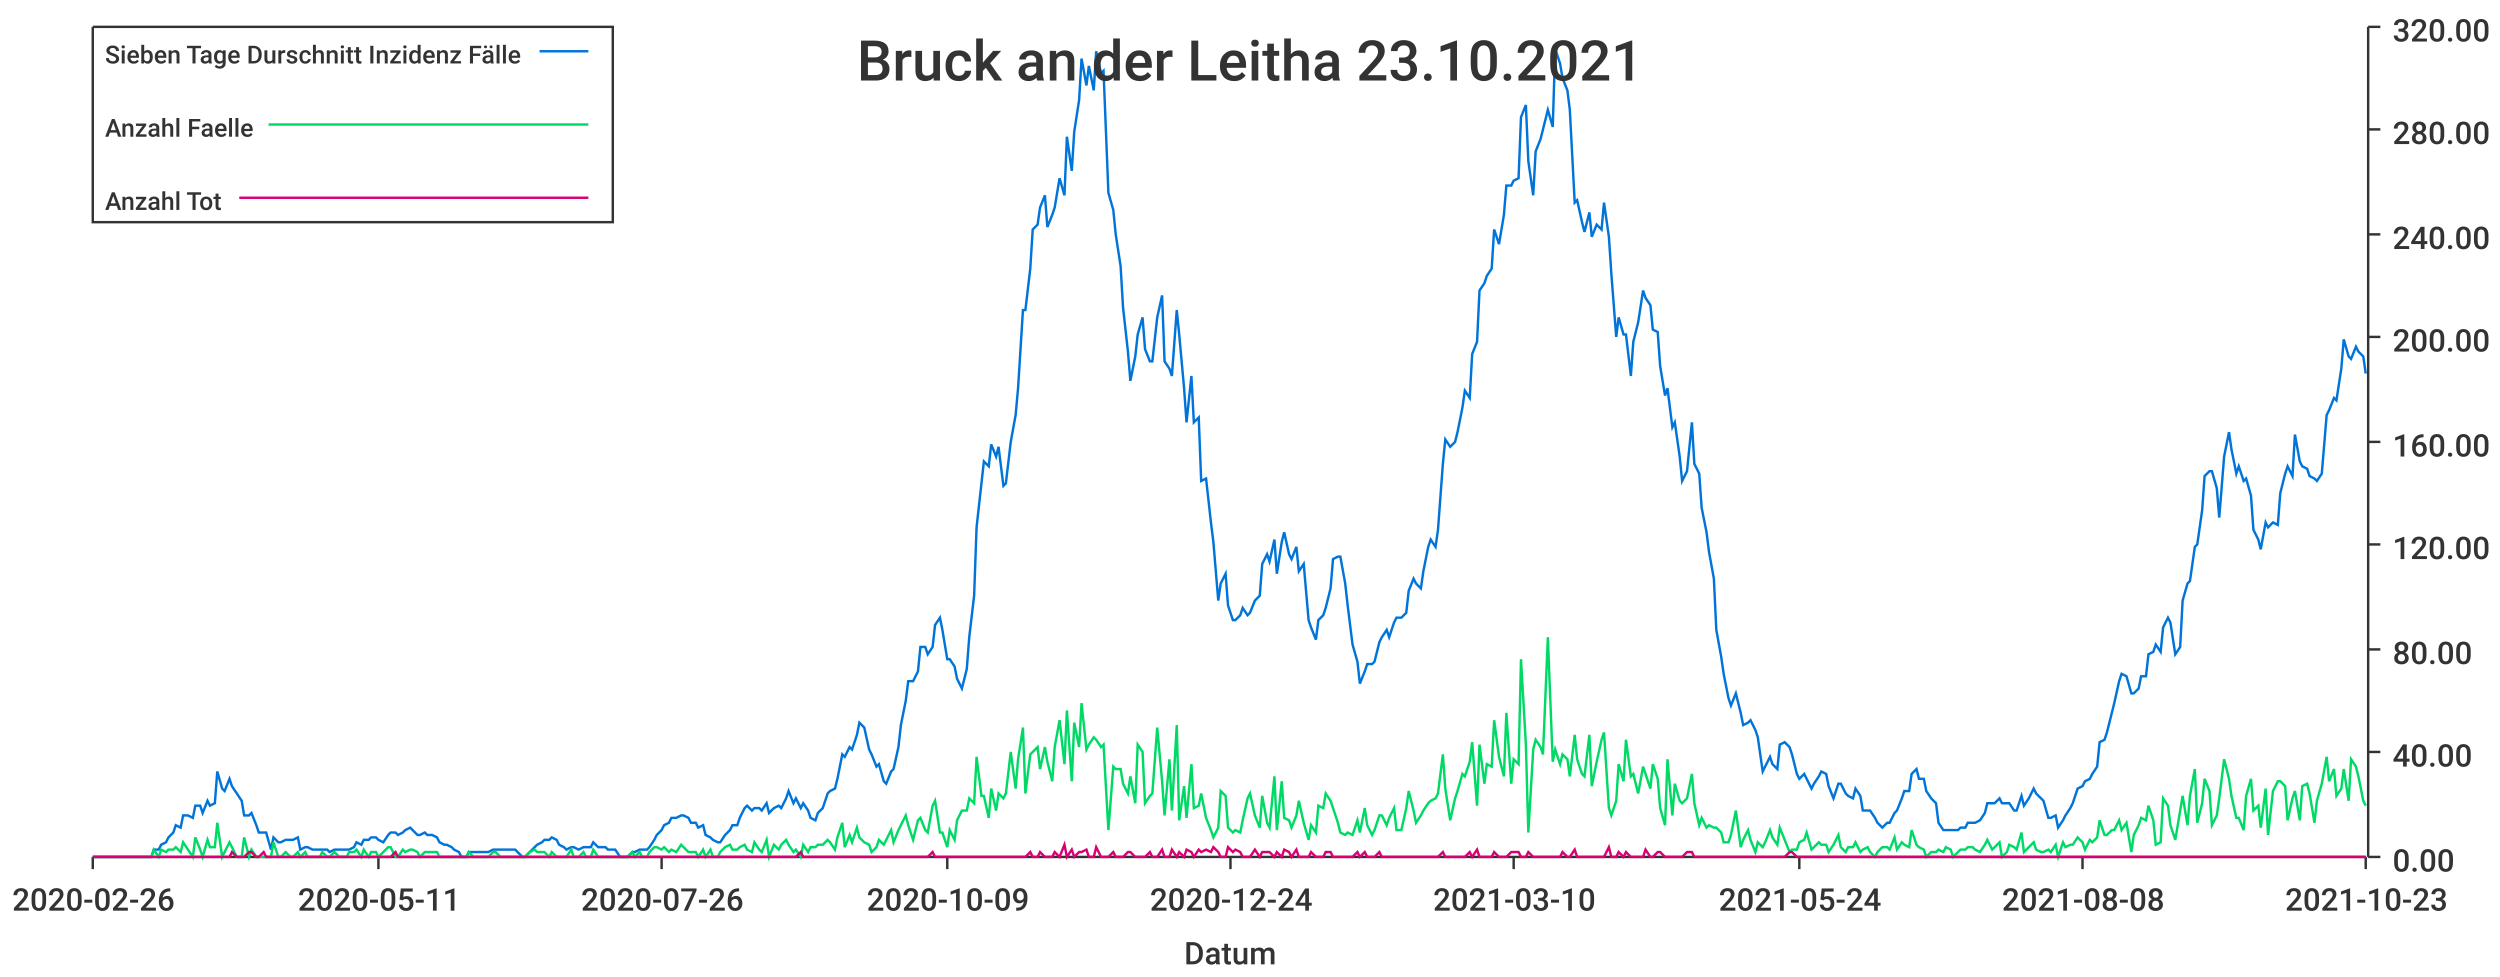
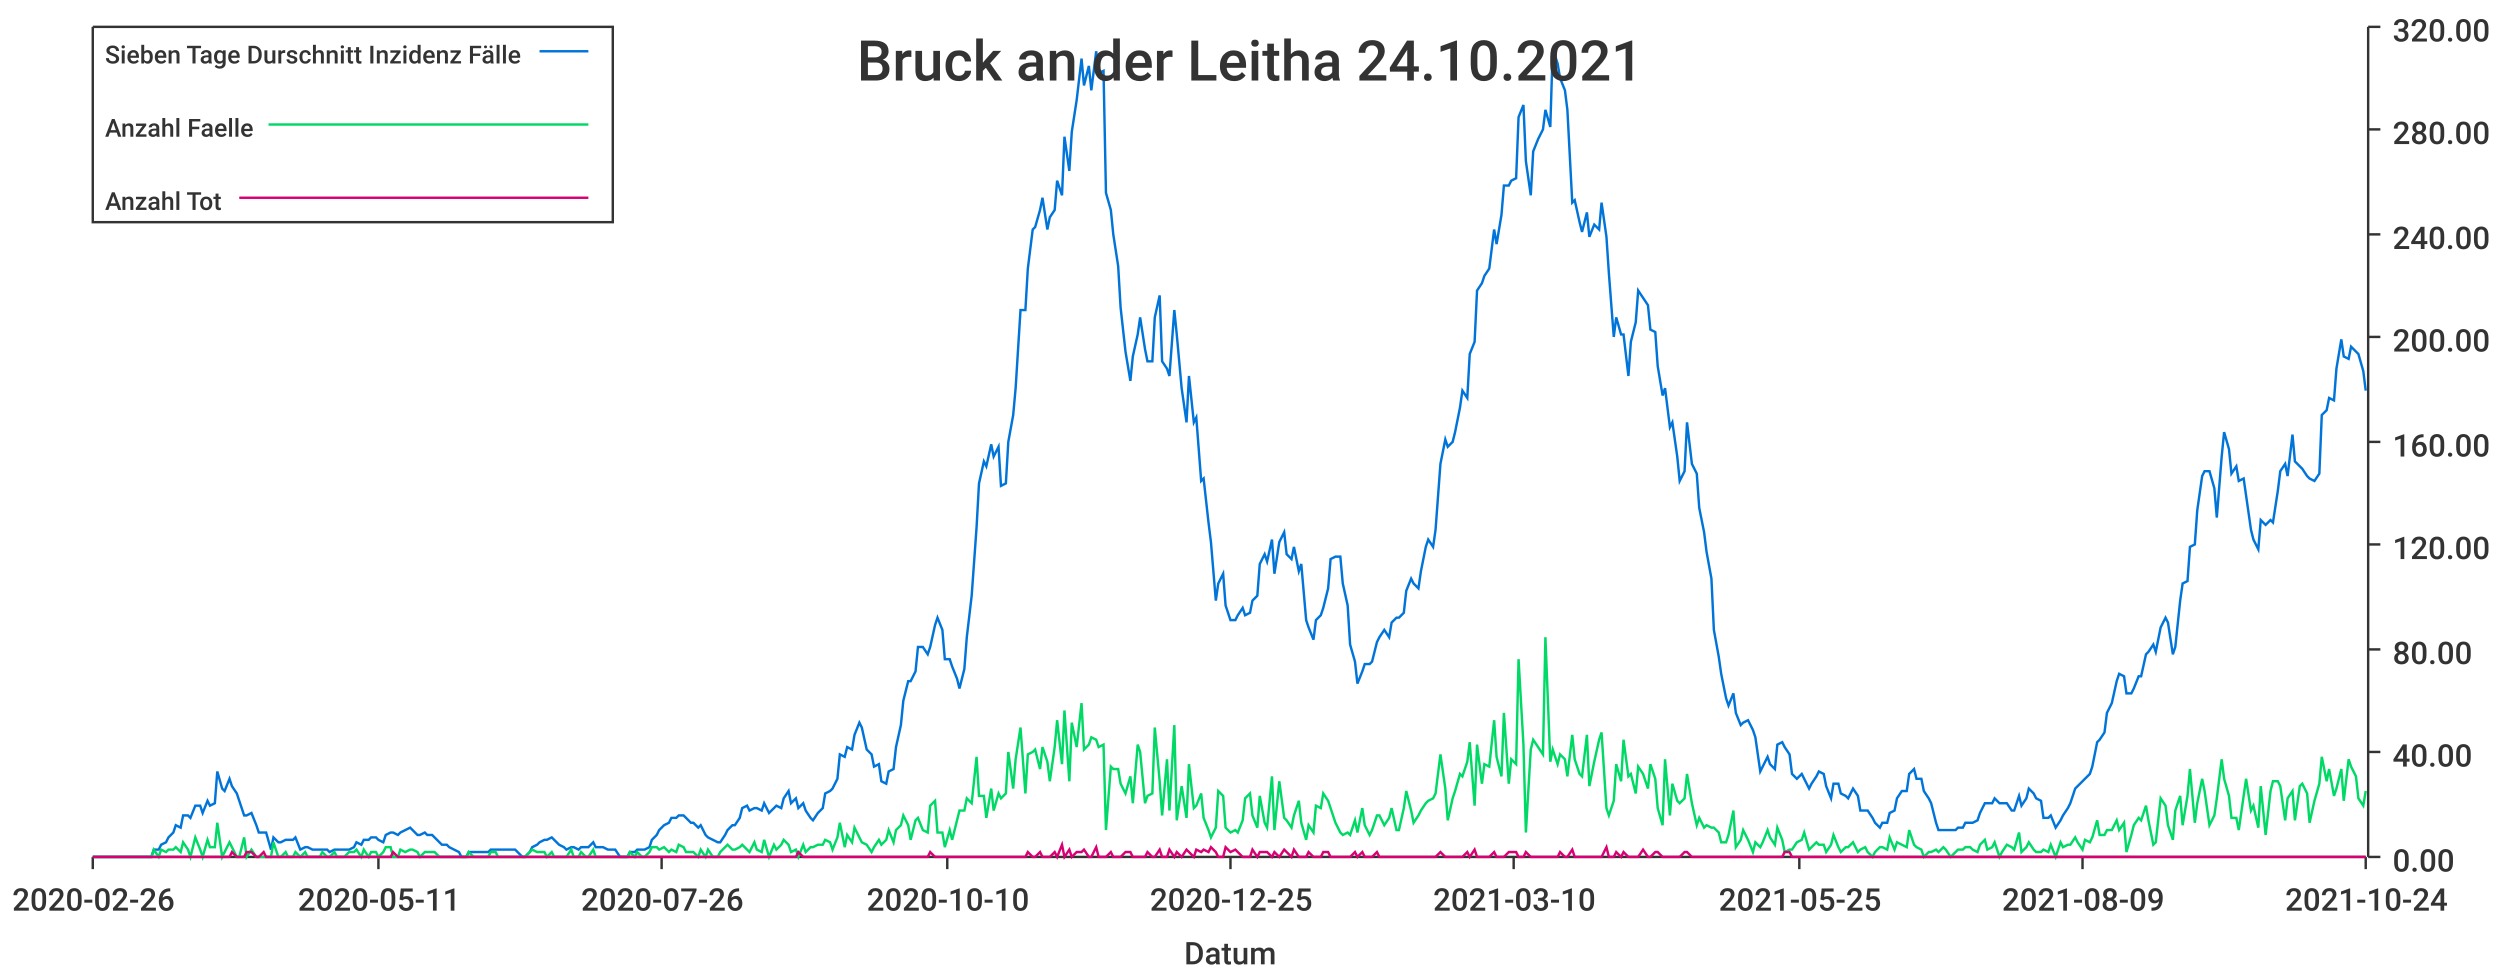
<svg xmlns="http://www.w3.org/2000/svg" width="1024" height="400">\n<path d="M 0 0 L 1024 0 L 1024 400 L 0 400 L 0 0" style="stroke-width:0;stroke:rgba(255,255,255,1.0);fill:rgba(255,255,255,1.0)" />
  <path d="M 38 11 L 969 11 L 969 351 L 38 351 L 38 11" style="stroke-width:0;stroke:rgba(255,255,255,1.0);fill:rgba(255,255,255,1.0)" />
  <path d="M 38 351 L 969 351" style="stroke-width:1;stroke:rgba(51,51,51,1.0);fill:none" />
  <path d="M 38 351 L 38 356" style="stroke-width:1;stroke:rgba(51,51,51,1.0);fill:none" />
  <text x="5" y="373" style="stroke-width:0;stroke:none;fill:rgba(51,51,51,1.0);font-size:12.8px;font-family:'Roboto Medium',sans-serif">2020-02-26</text>
  <path d="M 155 351 L 155 356" style="stroke-width:1;stroke:rgba(51,51,51,1.0);fill:none" />
  <text x="122" y="373" style="stroke-width:0;stroke:none;fill:rgba(51,51,51,1.0);font-size:12.8px;font-family:'Roboto Medium',sans-serif">2020-05-11</text>
  <path d="M 271 351 L 271 356" style="stroke-width:1;stroke:rgba(51,51,51,1.0);fill:none" />
  <text x="238" y="373" style="stroke-width:0;stroke:none;fill:rgba(51,51,51,1.0);font-size:12.8px;font-family:'Roboto Medium',sans-serif">2020-07-26</text>
  <path d="M 388 351 L 388 356" style="stroke-width:1;stroke:rgba(51,51,51,1.0);fill:none" />
-   <text x="355" y="373" style="stroke-width:0;stroke:none;fill:rgba(51,51,51,1.0);font-size:12.8px;font-family:'Roboto Medium',sans-serif">2020-10-09</text>
+   <text x="355" y="373" style="stroke-width:0;stroke:none;fill:rgba(51,51,51,1.0);font-size:12.8px;font-family:'Roboto Medium',sans-serif">2020-10-10</text>
  <path d="M 504 351 L 504 356" style="stroke-width:1;stroke:rgba(51,51,51,1.0);fill:none" />
-   <text x="471" y="373" style="stroke-width:0;stroke:none;fill:rgba(51,51,51,1.0);font-size:12.8px;font-family:'Roboto Medium',sans-serif">2020-12-24</text>
+   <text x="471" y="373" style="stroke-width:0;stroke:none;fill:rgba(51,51,51,1.0);font-size:12.8px;font-family:'Roboto Medium',sans-serif">2020-12-25</text>
  <path d="M 620 351 L 620 356" style="stroke-width:1;stroke:rgba(51,51,51,1.0);fill:none" />
  <text x="587" y="373" style="stroke-width:0;stroke:none;fill:rgba(51,51,51,1.0);font-size:12.8px;font-family:'Roboto Medium',sans-serif">2021-03-10</text>
  <path d="M 737 351 L 737 356" style="stroke-width:1;stroke:rgba(51,51,51,1.0);fill:none" />
-   <text x="704" y="373" style="stroke-width:0;stroke:none;fill:rgba(51,51,51,1.0);font-size:12.8px;font-family:'Roboto Medium',sans-serif">2021-05-24</text>
+   <text x="704" y="373" style="stroke-width:0;stroke:none;fill:rgba(51,51,51,1.0);font-size:12.8px;font-family:'Roboto Medium',sans-serif">2021-05-25</text>
  <path d="M 853 351 L 853 356" style="stroke-width:1;stroke:rgba(51,51,51,1.0);fill:none" />
-   <text x="820" y="373" style="stroke-width:0;stroke:none;fill:rgba(51,51,51,1.0);font-size:12.8px;font-family:'Roboto Medium',sans-serif">2021-08-08</text>
+   <text x="820" y="373" style="stroke-width:0;stroke:none;fill:rgba(51,51,51,1.0);font-size:12.8px;font-family:'Roboto Medium',sans-serif">2021-08-09</text>
  <path d="M 969 351 L 969 356" style="stroke-width:1;stroke:rgba(51,51,51,1.0);fill:none" />
-   <text x="936" y="373" style="stroke-width:0;stroke:none;fill:rgba(51,51,51,1.0);font-size:12.8px;font-family:'Roboto Medium',sans-serif">2021-10-23</text>
+   <text x="936" y="373" style="stroke-width:0;stroke:none;fill:rgba(51,51,51,1.0);font-size:12.8px;font-family:'Roboto Medium',sans-serif">2021-10-24</text>
  <text x="485" y="395" style="stroke-width:0;stroke:none;fill:rgba(51,51,51,1.0);font-size:12.8px;font-family:'Roboto Medium',sans-serif">Datum</text>
  <path d="M 970 351 L 970 11" style="stroke-width:1;stroke:rgba(51,51,51,1.0);fill:none" />
  <path d="M 970 351 L 975 351" style="stroke-width:1;stroke:rgba(51,51,51,1.0);fill:none" />
  <text x="980" y="357" style="stroke-width:0;stroke:none;fill:rgba(51,51,51,1.0);font-size:12.8px;font-family:'Roboto Medium',sans-serif">0.00</text>
  <path d="M 970 308 L 975 308" style="stroke-width:1;stroke:rgba(51,51,51,1.0);fill:none" />
  <text x="980" y="314" style="stroke-width:0;stroke:none;fill:rgba(51,51,51,1.0);font-size:12.8px;font-family:'Roboto Medium',sans-serif">40.00</text>
  <path d="M 970 266 L 975 266" style="stroke-width:1;stroke:rgba(51,51,51,1.0);fill:none" />
  <text x="980" y="272" style="stroke-width:0;stroke:none;fill:rgba(51,51,51,1.0);font-size:12.8px;font-family:'Roboto Medium',sans-serif">80.00</text>
  <path d="M 970 223 L 975 223" style="stroke-width:1;stroke:rgba(51,51,51,1.0);fill:none" />
  <text x="980" y="229" style="stroke-width:0;stroke:none;fill:rgba(51,51,51,1.0);font-size:12.8px;font-family:'Roboto Medium',sans-serif">120.00</text>
  <path d="M 970 181 L 975 181" style="stroke-width:1;stroke:rgba(51,51,51,1.0);fill:none" />
  <text x="980" y="187" style="stroke-width:0;stroke:none;fill:rgba(51,51,51,1.0);font-size:12.8px;font-family:'Roboto Medium',sans-serif">160.00</text>
  <path d="M 970 138 L 975 138" style="stroke-width:1;stroke:rgba(51,51,51,1.0);fill:none" />
  <text x="980" y="144" style="stroke-width:0;stroke:none;fill:rgba(51,51,51,1.0);font-size:12.8px;font-family:'Roboto Medium',sans-serif">200.00</text>
  <path d="M 970 96 L 975 96" style="stroke-width:1;stroke:rgba(51,51,51,1.0);fill:none" />
  <text x="980" y="102" style="stroke-width:0;stroke:none;fill:rgba(51,51,51,1.0);font-size:12.8px;font-family:'Roboto Medium',sans-serif">240.00</text>
  <path d="M 970 53 L 975 53" style="stroke-width:1;stroke:rgba(51,51,51,1.0);fill:none" />
  <text x="980" y="59" style="stroke-width:0;stroke:none;fill:rgba(51,51,51,1.0);font-size:12.8px;font-family:'Roboto Medium',sans-serif">280.00</text>
  <path d="M 970 11 L 975 11" style="stroke-width:1;stroke:rgba(51,51,51,1.0);fill:none" />
  <text x="980" y="17" style="stroke-width:0;stroke:none;fill:rgba(51,51,51,1.0);font-size:12.8px;font-family:'Roboto Medium',sans-serif">320.00</text>
-   <path d="M 38 351 L 40 351 L 42 351 L 43 351 L 45 351 L 46 351 L 48 351 L 49 351 L 51 351 L 52 351 L 54 351 L 55 351 L 57 351 L 59 351 L 60 351 L 62 351 L 63 348 L 65 348 L 66 346 L 68 345 L 69 343 L 71 341 L 72 338 L 74 339 L 75 334 L 77 334 L 79 335 L 80 330 L 82 330 L 83 333 L 85 328 L 86 330 L 88 329 L 89 316 L 91 323 L 92 324 L 94 319 L 95 322 L 97 325 L 99 328 L 100 334 L 102 334 L 103 333 L 105 338 L 106 341 L 108 341 L 109 341 L 111 348 L 112 343 L 114 345 L 115 345 L 117 344 L 119 344 L 120 344 L 122 343 L 123 348 L 125 347 L 126 347 L 128 348 L 129 348 L 131 348 L 132 348 L 134 348 L 135 349 L 137 348 L 139 348 L 140 348 L 142 348 L 143 348 L 145 347 L 146 345 L 148 346 L 149 344 L 151 344 L 152 343 L 154 343 L 155 344 L 157 345 L 159 342 L 160 341 L 162 341 L 163 342 L 165 341 L 166 340 L 168 339 L 169 340 L 171 342 L 172 342 L 174 341 L 175 342 L 177 342 L 179 343 L 180 345 L 182 346 L 183 346 L 185 347 L 186 348 L 188 349 L 189 351 L 191 351 L 192 349 L 194 349 L 195 349 L 197 349 L 199 349 L 200 349 L 202 348 L 203 348 L 205 348 L 206 348 L 208 348 L 209 348 L 211 348 L 212 349 L 214 351 L 215 351 L 217 349 L 219 347 L 220 346 L 222 345 L 223 344 L 225 344 L 226 343 L 228 344 L 229 346 L 231 347 L 232 348 L 234 347 L 235 347 L 237 348 L 239 347 L 240 347 L 242 347 L 243 345 L 245 347 L 246 347 L 248 347 L 249 348 L 251 348 L 252 348 L 254 351 L 255 351 L 257 351 L 259 349 L 260 349 L 262 348 L 263 348 L 265 348 L 266 347 L 268 344 L 269 342 L 271 340 L 272 338 L 274 337 L 275 335 L 277 335 L 279 334 L 280 334 L 282 335 L 283 337 L 285 337 L 286 339 L 288 338 L 289 342 L 291 343 L 292 344 L 294 345 L 295 345 L 297 342 L 299 340 L 300 338 L 302 338 L 303 335 L 305 331 L 306 330 L 308 332 L 309 331 L 311 331 L 312 332 L 314 329 L 315 333 L 317 331 L 319 330 L 320 331 L 322 327 L 323 324 L 325 329 L 326 327 L 328 331 L 329 329 L 331 332 L 332 335 L 334 336 L 335 333 L 337 331 L 339 325 L 340 324 L 342 323 L 343 319 L 345 309 L 346 310 L 348 306 L 349 307 L 351 301 L 352 296 L 354 298 L 356 307 L 357 309 L 359 314 L 360 313 L 362 320 L 363 321 L 365 316 L 366 315 L 368 306 L 369 297 L 371 287 L 372 279 L 374 279 L 376 275 L 377 265 L 379 265 L 380 268 L 382 265 L 383 256 L 385 253 L 386 258 L 388 270 L 389 270 L 391 273 L 392 278 L 394 282 L 396 274 L 397 261 L 399 244 L 400 216 L 402 198 L 403 189 L 405 191 L 406 182 L 408 187 L 409 183 L 411 199 L 412 198 L 414 181 L 416 170 L 417 159 L 419 127 L 420 127 L 422 110 L 423 94 L 425 92 L 426 85 L 428 80 L 429 93 L 431 88 L 432 85 L 434 73 L 436 80 L 437 56 L 439 70 L 440 54 L 442 41 L 443 24 L 445 35 L 446 27 L 448 37 L 449 21 L 451 30 L 452 29 L 454 79 L 456 86 L 457 96 L 459 109 L 460 126 L 462 144 L 463 156 L 465 146 L 466 137 L 468 130 L 469 143 L 471 148 L 472 148 L 474 130 L 476 121 L 477 148 L 479 151 L 480 154 L 482 127 L 483 137 L 485 159 L 486 173 L 488 154 L 489 173 L 491 171 L 492 197 L 494 196 L 496 214 L 497 222 L 499 246 L 500 239 L 502 235 L 503 248 L 505 254 L 506 254 L 508 252 L 509 249 L 511 252 L 512 251 L 514 246 L 516 244 L 517 231 L 519 227 L 520 230 L 522 221 L 523 235 L 525 222 L 526 218 L 528 227 L 529 229 L 531 224 L 532 234 L 534 231 L 536 254 L 537 257 L 539 262 L 540 254 L 542 252 L 543 249 L 545 241 L 546 229 L 548 228 L 549 228 L 551 239 L 552 248 L 554 264 L 556 271 L 557 280 L 559 275 L 560 272 L 562 272 L 563 271 L 565 263 L 566 261 L 568 258 L 569 261 L 571 255 L 572 253 L 574 253 L 576 251 L 577 242 L 579 237 L 580 239 L 582 241 L 583 234 L 585 224 L 586 221 L 588 224 L 589 217 L 591 190 L 592 180 L 594 183 L 596 181 L 597 177 L 599 167 L 600 160 L 602 163 L 603 145 L 605 140 L 606 119 L 608 116 L 609 113 L 611 110 L 612 94 L 614 100 L 616 88 L 617 76 L 619 76 L 620 74 L 622 73 L 623 48 L 625 43 L 626 66 L 628 80 L 629 62 L 631 57 L 632 53 L 634 45 L 636 52 L 637 20 L 639 26 L 640 32 L 642 37 L 643 45 L 645 83 L 646 82 L 648 91 L 649 95 L 651 87 L 652 97 L 654 92 L 656 94 L 657 83 L 659 97 L 660 112 L 662 138 L 663 130 L 665 137 L 666 137 L 668 154 L 669 140 L 671 132 L 673 119 L 674 122 L 676 125 L 677 135 L 679 136 L 680 150 L 682 162 L 683 159 L 685 175 L 686 173 L 688 187 L 689 197 L 691 193 L 693 173 L 694 190 L 696 194 L 697 208 L 699 218 L 700 226 L 702 237 L 703 258 L 705 269 L 706 276 L 708 286 L 709 289 L 711 284 L 713 292 L 714 297 L 716 296 L 717 295 L 719 299 L 720 302 L 722 316 L 723 314 L 725 310 L 726 313 L 728 315 L 729 305 L 731 304 L 733 306 L 734 309 L 736 317 L 737 319 L 739 317 L 740 319 L 742 323 L 743 321 L 745 318 L 746 316 L 748 317 L 749 322 L 751 327 L 753 321 L 754 321 L 756 325 L 757 326 L 759 327 L 760 323 L 762 326 L 763 332 L 765 332 L 766 332 L 768 335 L 769 337 L 771 339 L 773 337 L 774 337 L 776 333 L 777 332 L 779 327 L 780 324 L 782 324 L 783 317 L 785 315 L 786 319 L 788 319 L 789 324 L 791 327 L 793 329 L 794 337 L 796 340 L 797 340 L 799 340 L 800 340 L 802 340 L 803 339 L 805 339 L 806 337 L 808 337 L 809 337 L 811 336 L 813 333 L 814 329 L 816 329 L 817 329 L 819 327 L 820 329 L 822 329 L 823 329 L 825 332 L 826 332 L 828 326 L 829 330 L 831 327 L 833 323 L 834 325 L 836 327 L 837 328 L 839 335 L 840 335 L 842 334 L 843 339 L 845 336 L 846 334 L 848 331 L 849 329 L 851 323 L 853 322 L 854 320 L 856 319 L 857 317 L 859 314 L 860 304 L 862 303 L 863 300 L 865 292 L 866 288 L 868 279 L 869 276 L 871 277 L 873 284 L 874 284 L 876 282 L 877 277 L 879 277 L 880 268 L 882 267 L 883 264 L 885 267 L 886 257 L 888 253 L 889 255 L 891 268 L 893 265 L 894 246 L 896 239 L 897 238 L 899 224 L 900 223 L 902 209 L 903 195 L 905 193 L 906 193 L 908 200 L 909 212 L 911 187 L 913 177 L 914 184 L 916 194 L 917 191 L 919 197 L 920 196 L 922 203 L 923 217 L 925 221 L 926 225 L 928 214 L 929 216 L 931 214 L 933 215 L 934 202 L 936 194 L 937 191 L 939 195 L 940 178 L 942 189 L 943 191 L 945 192 L 946 195 L 948 196 L 949 197 L 951 194 L 953 170 L 954 168 L 956 163 L 957 164 L 959 151 L 960 139 L 962 146 L 963 147 L 965 142 L 966 144 L 968 146 L 969 153" style="stroke-width:1;stroke:rgba(0,116,217,1.0);fill:none" />
-   <path d="M 38 351 L 40 351 L 42 351 L 43 351 L 45 351 L 46 351 L 48 351 L 49 351 L 51 351 L 52 351 L 54 351 L 55 351 L 57 351 L 59 351 L 60 351 L 62 351 L 63 348 L 65 351 L 66 348 L 68 349 L 69 348 L 71 348 L 72 347 L 74 349 L 75 345 L 77 348 L 79 351 L 80 343 L 82 348 L 83 351 L 85 344 L 86 347 L 88 347 L 89 337 L 91 351 L 92 349 L 94 345 L 95 347 L 97 351 L 99 351 L 100 343 L 102 351 L 103 348 L 105 351 L 106 351 L 108 351 L 109 351 L 111 351 L 112 345 L 114 351 L 115 351 L 117 349 L 119 351 L 120 351 L 122 349 L 123 351 L 125 349 L 126 351 L 128 351 L 129 351 L 131 351 L 132 349 L 134 351 L 135 351 L 137 349 L 139 351 L 140 351 L 142 351 L 143 349 L 145 349 L 146 348 L 148 351 L 149 348 L 151 351 L 152 349 L 154 349 L 155 351 L 157 349 L 159 347 L 160 347 L 162 351 L 163 351 L 165 348 L 166 349 L 168 348 L 169 348 L 171 349 L 172 351 L 174 349 L 175 349 L 177 349 L 179 349 L 180 351 L 182 351 L 183 351 L 185 351 L 186 351 L 188 351 L 189 351 L 191 351 L 192 349 L 194 351 L 195 351 L 197 351 L 199 351 L 200 351 L 202 349 L 203 349 L 205 351 L 206 351 L 208 351 L 209 351 L 211 351 L 212 351 L 214 351 L 215 351 L 217 349 L 219 348 L 220 349 L 222 349 L 223 349 L 225 351 L 226 349 L 228 351 L 229 351 L 231 351 L 232 351 L 234 348 L 235 351 L 237 351 L 239 349 L 240 351 L 242 351 L 243 348 L 245 351 L 246 351 L 248 351 L 249 351 L 251 351 L 252 351 L 254 351 L 255 351 L 257 351 L 259 349 L 260 351 L 262 349 L 263 351 L 265 351 L 266 349 L 268 347 L 269 347 L 271 348 L 272 347 L 274 349 L 275 348 L 277 349 L 279 346 L 280 347 L 282 349 L 283 349 L 285 349 L 286 351 L 288 348 L 289 351 L 291 348 L 292 351 L 294 351 L 295 349 L 297 347 L 299 346 L 300 348 L 302 348 L 303 347 L 305 346 L 306 348 L 308 349 L 309 345 L 311 348 L 312 349 L 314 344 L 315 351 L 317 346 L 319 348 L 320 346 L 322 344 L 323 346 L 325 349 L 326 348 L 328 351 L 329 346 L 331 349 L 332 347 L 334 347 L 335 346 L 337 346 L 339 344 L 340 345 L 342 348 L 343 343 L 345 337 L 346 347 L 348 342 L 349 345 L 351 339 L 352 343 L 354 345 L 356 346 L 357 349 L 359 347 L 360 344 L 362 346 L 363 344 L 365 340 L 366 345 L 368 340 L 369 338 L 371 334 L 372 338 L 374 344 L 376 336 L 377 335 L 379 340 L 380 341 L 382 330 L 383 328 L 385 341 L 386 341 L 388 347 L 389 340 L 391 344 L 392 336 L 394 332 L 396 332 L 397 327 L 399 329 L 400 310 L 402 326 L 403 326 L 405 335 L 406 323 L 408 332 L 409 325 L 411 327 L 412 325 L 414 308 L 416 323 L 417 311 L 419 298 L 420 325 L 422 309 L 423 308 L 425 306 L 426 315 L 428 306 L 429 312 L 431 320 L 432 306 L 434 295 L 436 313 L 437 291 L 439 320 L 440 296 L 442 306 L 443 288 L 445 307 L 446 305 L 448 302 L 449 303 L 451 306 L 452 305 L 454 340 L 456 314 L 457 315 L 459 315 L 460 321 L 462 325 L 463 318 L 465 329 L 466 305 L 468 308 L 469 329 L 471 326 L 472 325 L 474 298 L 476 320 L 477 334 L 479 311 L 480 332 L 482 297 L 483 336 L 485 322 L 486 335 L 488 313 L 489 331 L 491 330 L 492 325 L 494 335 L 496 340 L 497 343 L 499 339 L 500 324 L 502 326 L 503 339 L 505 341 L 506 340 L 508 341 L 509 336 L 511 327 L 512 325 L 514 334 L 516 339 L 517 326 L 519 337 L 520 339 L 522 318 L 523 340 L 525 320 L 526 335 L 528 336 L 529 339 L 531 334 L 532 328 L 534 337 L 536 344 L 537 338 L 539 341 L 540 330 L 542 331 L 543 325 L 545 328 L 546 331 L 548 337 L 549 341 L 551 342 L 552 341 L 554 342 L 556 336 L 557 341 L 559 331 L 560 338 L 562 342 L 563 340 L 565 334 L 566 334 L 568 338 L 569 335 L 571 331 L 572 340 L 574 340 L 576 331 L 577 324 L 579 332 L 580 337 L 582 334 L 583 332 L 585 329 L 586 328 L 588 327 L 589 325 L 591 309 L 592 323 L 594 336 L 596 327 L 597 324 L 599 317 L 600 318 L 602 312 L 603 304 L 605 330 L 606 305 L 608 321 L 609 313 L 611 314 L 612 295 L 614 310 L 616 318 L 617 292 L 619 321 L 620 311 L 622 313 L 623 270 L 625 305 L 626 341 L 628 307 L 629 303 L 631 306 L 632 309 L 634 261 L 636 312 L 637 307 L 639 313 L 640 309 L 642 311 L 643 318 L 645 301 L 646 311 L 648 317 L 649 318 L 651 301 L 652 322 L 654 312 L 656 303 L 657 300 L 659 331 L 660 334 L 662 328 L 663 313 L 665 320 L 666 303 L 668 318 L 669 317 L 671 325 L 673 314 L 674 317 L 676 323 L 677 313 L 679 319 L 680 331 L 682 338 L 683 311 L 685 334 L 686 321 L 688 328 L 689 329 L 691 327 L 693 317 L 694 329 L 696 338 L 697 335 L 699 339 L 700 338 L 702 339 L 703 339 L 705 341 L 706 345 L 708 345 L 709 342 L 711 332 L 713 347 L 714 344 L 716 340 L 717 344 L 719 349 L 720 345 L 722 347 L 723 345 L 725 340 L 726 343 L 728 346 L 729 339 L 731 344 L 733 349 L 734 348 L 736 348 L 737 345 L 739 344 L 740 341 L 742 348 L 743 347 L 745 345 L 746 346 L 748 346 L 749 349 L 751 346 L 753 342 L 754 347 L 756 349 L 757 347 L 759 347 L 760 345 L 762 349 L 763 348 L 765 347 L 766 349 L 768 351 L 769 349 L 771 347 L 773 347 L 774 348 L 776 343 L 777 348 L 779 345 L 780 346 L 782 347 L 783 340 L 785 346 L 786 347 L 788 348 L 789 351 L 791 349 L 793 349 L 794 348 L 796 349 L 797 347 L 799 348 L 800 351 L 802 349 L 803 348 L 805 348 L 806 347 L 808 347 L 809 348 L 811 349 L 813 346 L 814 344 L 816 348 L 817 347 L 819 345 L 820 351 L 822 349 L 823 346 L 825 347 L 826 348 L 828 341 L 829 349 L 831 347 L 833 345 L 834 348 L 836 349 L 837 349 L 839 348 L 840 349 L 842 346 L 843 351 L 845 345 L 846 347 L 848 346 L 849 346 L 851 343 L 853 345 L 854 348 L 856 344 L 857 345 L 859 343 L 860 336 L 862 342 L 863 342 L 865 340 L 866 340 L 868 336 L 869 340 L 871 337 L 873 349 L 874 342 L 876 338 L 877 335 L 879 336 L 880 330 L 882 336 L 883 346 L 885 345 L 886 327 L 888 330 L 889 338 L 891 344 L 893 332 L 894 326 L 896 338 L 897 326 L 899 315 L 900 337 L 902 329 L 903 319 L 905 324 L 906 338 L 908 334 L 909 327 L 911 311 L 913 319 L 914 326 L 916 335 L 917 335 L 919 340 L 920 326 L 922 319 L 923 332 L 925 330 L 926 339 L 928 323 L 929 342 L 931 324 L 933 320 L 934 320 L 936 322 L 937 336 L 939 327 L 940 324 L 942 336 L 943 322 L 945 321 L 946 325 L 948 337 L 949 328 L 951 321 L 953 310 L 954 320 L 956 315 L 957 326 L 959 323 L 960 315 L 962 328 L 963 311 L 965 314 L 966 318 L 968 328 L 969 330" style="stroke-width:1;stroke:rgba(0,217,101,1.0);fill:none" />
-   <path d="M 38 351 L 40 351 L 42 351 L 43 351 L 45 351 L 46 351 L 48 351 L 49 351 L 51 351 L 52 351 L 54 351 L 55 351 L 57 351 L 59 351 L 60 351 L 62 351 L 63 351 L 65 351 L 66 351 L 68 351 L 69 351 L 71 351 L 72 351 L 74 351 L 75 351 L 77 351 L 79 351 L 80 351 L 82 351 L 83 351 L 85 351 L 86 351 L 88 351 L 89 351 L 91 351 L 92 351 L 94 351 L 95 349 L 97 351 L 99 351 L 100 351 L 102 349 L 103 349 L 105 351 L 106 351 L 108 349 L 109 351 L 111 351 L 112 351 L 114 351 L 115 351 L 117 351 L 119 351 L 120 351 L 122 351 L 123 351 L 125 351 L 126 351 L 128 351 L 129 351 L 131 351 L 132 351 L 134 351 L 135 351 L 137 351 L 139 351 L 140 351 L 142 351 L 143 351 L 145 351 L 146 351 L 148 351 L 149 351 L 151 351 L 152 351 L 154 351 L 155 351 L 157 351 L 159 351 L 160 351 L 162 349 L 163 351 L 165 351 L 166 351 L 168 351 L 169 351 L 171 351 L 172 351 L 174 351 L 175 351 L 177 351 L 179 351 L 180 351 L 182 351 L 183 351 L 185 351 L 186 351 L 188 351 L 189 351 L 191 351 L 192 351 L 194 351 L 195 351 L 197 351 L 199 351 L 200 351 L 202 351 L 203 351 L 205 351 L 206 351 L 208 351 L 209 351 L 211 351 L 212 351 L 214 351 L 215 351 L 217 351 L 219 351 L 220 351 L 222 351 L 223 351 L 225 351 L 226 351 L 228 351 L 229 351 L 231 351 L 232 351 L 234 351 L 235 351 L 237 351 L 239 351 L 240 351 L 242 351 L 243 351 L 245 351 L 246 351 L 248 351 L 249 351 L 251 351 L 252 351 L 254 351 L 255 351 L 257 351 L 259 351 L 260 351 L 262 351 L 263 351 L 265 351 L 266 351 L 268 351 L 269 351 L 271 351 L 272 351 L 274 351 L 275 351 L 277 351 L 279 351 L 280 351 L 282 351 L 283 351 L 285 351 L 286 351 L 288 351 L 289 351 L 291 351 L 292 351 L 294 351 L 295 351 L 297 351 L 299 351 L 300 351 L 302 351 L 303 351 L 305 351 L 306 351 L 308 351 L 309 351 L 311 351 L 312 351 L 314 351 L 315 351 L 317 351 L 319 351 L 320 351 L 322 351 L 323 351 L 325 351 L 326 351 L 328 349 L 329 351 L 331 351 L 332 351 L 334 351 L 335 351 L 337 351 L 339 351 L 340 351 L 342 351 L 343 351 L 345 351 L 346 351 L 348 351 L 349 351 L 351 351 L 352 351 L 354 351 L 356 351 L 357 351 L 359 351 L 360 351 L 362 351 L 363 351 L 365 351 L 366 351 L 368 351 L 369 351 L 371 351 L 372 351 L 374 351 L 376 351 L 377 351 L 379 351 L 380 351 L 382 349 L 383 351 L 385 351 L 386 351 L 388 351 L 389 351 L 391 351 L 392 351 L 394 351 L 396 351 L 397 351 L 399 351 L 400 351 L 402 351 L 403 351 L 405 351 L 406 351 L 408 351 L 409 351 L 411 351 L 412 351 L 414 351 L 416 351 L 417 351 L 419 351 L 420 351 L 422 349 L 423 351 L 425 351 L 426 349 L 428 351 L 429 351 L 431 351 L 432 349 L 434 351 L 436 346 L 437 351 L 439 348 L 440 351 L 442 349 L 443 349 L 445 348 L 446 351 L 448 351 L 449 347 L 451 351 L 452 351 L 454 351 L 456 349 L 457 351 L 459 351 L 460 351 L 462 349 L 463 349 L 465 351 L 466 351 L 468 351 L 469 351 L 471 349 L 472 351 L 474 351 L 476 348 L 477 351 L 479 351 L 480 348 L 482 351 L 483 349 L 485 351 L 486 348 L 488 349 L 489 351 L 491 348 L 492 349 L 494 348 L 496 349 L 497 347 L 499 349 L 500 351 L 502 351 L 503 347 L 505 349 L 506 348 L 508 349 L 509 351 L 511 351 L 512 351 L 514 348 L 516 351 L 517 349 L 519 349 L 520 349 L 522 351 L 523 349 L 525 351 L 526 348 L 528 349 L 529 351 L 531 348 L 532 351 L 534 351 L 536 351 L 537 349 L 539 351 L 540 351 L 542 351 L 543 349 L 545 349 L 546 351 L 548 351 L 549 351 L 551 351 L 552 351 L 554 351 L 556 349 L 557 351 L 559 349 L 560 351 L 562 351 L 563 351 L 565 349 L 566 351 L 568 351 L 569 351 L 571 351 L 572 351 L 574 351 L 576 351 L 577 351 L 579 351 L 580 351 L 582 351 L 583 351 L 585 351 L 586 351 L 588 351 L 589 351 L 591 349 L 592 351 L 594 351 L 596 351 L 597 351 L 599 351 L 600 351 L 602 349 L 603 351 L 605 348 L 606 351 L 608 351 L 609 351 L 611 351 L 612 349 L 614 351 L 616 351 L 617 351 L 619 349 L 620 349 L 622 349 L 623 351 L 625 351 L 626 349 L 628 351 L 629 351 L 631 351 L 632 351 L 634 351 L 636 351 L 637 351 L 639 351 L 640 349 L 642 351 L 643 351 L 645 348 L 646 351 L 648 351 L 649 351 L 651 351 L 652 351 L 654 351 L 656 351 L 657 351 L 659 347 L 660 351 L 662 351 L 663 349 L 665 351 L 666 349 L 668 351 L 669 351 L 671 351 L 673 351 L 674 348 L 676 351 L 677 351 L 679 349 L 680 349 L 682 351 L 683 351 L 685 351 L 686 351 L 688 351 L 689 351 L 691 349 L 693 349 L 694 351 L 696 351 L 697 351 L 699 351 L 700 351 L 702 351 L 703 351 L 705 351 L 706 351 L 708 351 L 709 351 L 711 351 L 713 351 L 714 351 L 716 351 L 717 351 L 719 351 L 720 351 L 722 351 L 723 351 L 725 351 L 726 351 L 728 351 L 729 351 L 731 351 L 733 349 L 734 349 L 736 351 L 737 351 L 739 351 L 740 351 L 742 351 L 743 351 L 745 351 L 746 351 L 748 351 L 749 351 L 751 351 L 753 351 L 754 351 L 756 351 L 757 351 L 759 351 L 760 351 L 762 351 L 763 351 L 765 351 L 766 351 L 768 351 L 769 351 L 771 351 L 773 351 L 774 351 L 776 351 L 777 351 L 779 351 L 780 351 L 782 351 L 783 351 L 785 351 L 786 351 L 788 351 L 789 351 L 791 351 L 793 351 L 794 351 L 796 351 L 797 351 L 799 351 L 800 351 L 802 351 L 803 351 L 805 351 L 806 351 L 808 351 L 809 351 L 811 351 L 813 351 L 814 351 L 816 351 L 817 351 L 819 351 L 820 351 L 822 351 L 823 351 L 825 351 L 826 351 L 828 351 L 829 351 L 831 351 L 833 351 L 834 351 L 836 351 L 837 351 L 839 351 L 840 351 L 842 351 L 843 351 L 845 351 L 846 351 L 848 351 L 849 351 L 851 351 L 853 351 L 854 351 L 856 351 L 857 351 L 859 351 L 860 351 L 862 351 L 863 351 L 865 351 L 866 351 L 868 351 L 869 351 L 871 351 L 873 351 L 874 351 L 876 351 L 877 351 L 879 351 L 880 351 L 882 351 L 883 351 L 885 351 L 886 351 L 888 351 L 889 351 L 891 351 L 893 351 L 894 351 L 896 351 L 897 351 L 899 351 L 900 351 L 902 351 L 903 351 L 905 351 L 906 351 L 908 351 L 909 351 L 911 351 L 913 351 L 914 351 L 916 351 L 917 351 L 919 351 L 920 351 L 922 351 L 923 351 L 925 351 L 926 351 L 928 351 L 929 351 L 931 351 L 933 351 L 934 351 L 936 351 L 937 351 L 939 351 L 940 351 L 942 351 L 943 351 L 945 351 L 946 351 L 948 351 L 949 351 L 951 351 L 953 351 L 954 351 L 956 351 L 957 351 L 959 351 L 960 351 L 962 351 L 963 351 L 965 351 L 966 351 L 968 351 L 969 351" style="stroke-width:1;stroke:rgba(217,0,116,1.0);fill:none" />
-   <text x="351" y="33" style="stroke-width:0;stroke:none;fill:rgba(51,51,51,1.0);font-size:23.0px;font-family:'Roboto Medium',sans-serif">Bruck an der Leitha 23.10.2021</text>
+   <path d="M 38 351 L 40 351 L 42 351 L 43 351 L 45 351 L 46 351 L 48 351 L 49 351 L 51 351 L 52 351 L 54 351 L 55 351 L 57 351 L 58 351 L 60 351 L 62 351 L 63 348 L 65 348 L 66 346 L 68 345 L 69 343 L 71 341 L 72 338 L 74 339 L 75 334 L 77 334 L 78 335 L 80 330 L 82 330 L 83 333 L 85 328 L 86 330 L 88 329 L 89 316 L 91 323 L 92 324 L 94 319 L 95 322 L 97 325 L 98 328 L 100 334 L 101 334 L 103 333 L 105 338 L 106 341 L 108 341 L 109 341 L 111 348 L 112 343 L 114 345 L 115 345 L 117 344 L 118 344 L 120 344 L 121 343 L 123 348 L 125 347 L 126 347 L 128 348 L 129 348 L 131 348 L 132 348 L 134 348 L 135 349 L 137 348 L 138 348 L 140 348 L 141 348 L 143 348 L 145 347 L 146 345 L 148 346 L 149 344 L 151 344 L 152 343 L 154 343 L 155 344 L 157 345 L 158 342 L 160 341 L 161 341 L 163 342 L 164 341 L 166 340 L 168 339 L 169 340 L 171 342 L 172 342 L 174 341 L 175 342 L 177 342 L 178 343 L 180 345 L 181 346 L 183 346 L 184 347 L 186 348 L 188 349 L 189 351 L 191 351 L 192 349 L 194 349 L 195 349 L 197 349 L 198 349 L 200 349 L 201 348 L 203 348 L 204 348 L 206 348 L 207 348 L 209 348 L 211 348 L 212 349 L 214 351 L 215 351 L 217 349 L 218 347 L 220 346 L 221 345 L 223 344 L 224 344 L 226 343 L 227 344 L 229 346 L 231 347 L 232 348 L 234 347 L 235 347 L 237 348 L 238 347 L 240 347 L 241 347 L 243 345 L 244 347 L 246 347 L 247 347 L 249 348 L 251 348 L 252 348 L 254 351 L 255 351 L 257 351 L 258 349 L 260 349 L 261 348 L 263 348 L 264 348 L 266 347 L 267 344 L 269 342 L 270 340 L 272 338 L 274 337 L 275 335 L 277 335 L 278 334 L 280 334 L 281 335 L 283 337 L 284 337 L 286 339 L 287 338 L 289 342 L 290 343 L 292 344 L 294 345 L 295 345 L 297 342 L 298 340 L 300 338 L 301 338 L 303 335 L 304 331 L 306 330 L 307 332 L 309 331 L 310 331 L 312 332 L 313 329 L 315 333 L 317 331 L 318 330 L 320 331 L 321 327 L 323 324 L 324 329 L 326 327 L 327 331 L 329 329 L 330 332 L 332 335 L 333 336 L 335 333 L 337 331 L 338 325 L 340 324 L 341 323 L 343 319 L 344 309 L 346 310 L 347 306 L 349 307 L 350 301 L 352 296 L 353 298 L 355 307 L 357 309 L 358 314 L 360 313 L 361 320 L 363 321 L 364 316 L 366 315 L 367 306 L 369 297 L 370 287 L 372 279 L 373 279 L 375 275 L 376 265 L 378 265 L 380 268 L 381 265 L 383 256 L 384 253 L 386 258 L 387 270 L 389 270 L 390 273 L 392 278 L 393 282 L 395 274 L 396 261 L 398 244 L 400 216 L 401 198 L 403 189 L 404 191 L 406 182 L 407 187 L 409 183 L 410 199 L 412 198 L 413 181 L 415 170 L 416 159 L 418 127 L 420 127 L 421 110 L 423 94 L 424 93 L 426 86 L 427 81 L 429 94 L 430 89 L 432 86 L 433 74 L 435 80 L 436 56 L 438 70 L 439 54 L 441 41 L 443 24 L 444 35 L 446 27 L 447 37 L 449 21 L 450 30 L 452 29 L 453 79 L 455 86 L 456 96 L 458 109 L 459 126 L 461 144 L 463 156 L 464 146 L 466 137 L 467 130 L 469 143 L 470 148 L 472 148 L 473 130 L 475 121 L 476 148 L 478 151 L 479 154 L 481 127 L 482 137 L 484 159 L 486 173 L 487 154 L 489 173 L 490 171 L 492 197 L 493 196 L 495 214 L 496 222 L 498 246 L 499 239 L 501 235 L 502 248 L 504 254 L 506 254 L 507 252 L 509 249 L 510 252 L 512 251 L 513 246 L 515 244 L 516 231 L 518 227 L 519 230 L 521 221 L 522 235 L 524 222 L 526 218 L 527 227 L 529 229 L 530 224 L 532 234 L 533 231 L 535 254 L 536 257 L 538 262 L 539 254 L 541 252 L 542 249 L 544 241 L 545 229 L 547 228 L 549 228 L 550 239 L 552 248 L 553 264 L 555 271 L 556 280 L 558 275 L 559 272 L 561 272 L 562 271 L 564 263 L 565 261 L 567 258 L 569 261 L 570 255 L 572 253 L 573 253 L 575 251 L 576 242 L 578 237 L 579 239 L 581 241 L 582 234 L 584 224 L 585 221 L 587 224 L 588 217 L 590 190 L 592 180 L 593 183 L 595 181 L 596 177 L 598 167 L 599 160 L 601 163 L 602 145 L 604 140 L 605 119 L 607 116 L 608 113 L 610 110 L 612 94 L 613 100 L 615 88 L 616 76 L 618 76 L 619 74 L 621 73 L 622 48 L 624 43 L 625 66 L 627 80 L 628 62 L 630 57 L 632 53 L 633 45 L 635 52 L 636 20 L 638 26 L 639 32 L 641 37 L 642 45 L 644 83 L 645 82 L 647 91 L 648 95 L 650 87 L 651 97 L 653 92 L 655 94 L 656 83 L 658 97 L 659 112 L 661 138 L 662 130 L 664 137 L 665 137 L 667 154 L 668 140 L 670 132 L 671 119 L 673 122 L 675 125 L 676 135 L 678 136 L 679 150 L 681 162 L 682 159 L 684 175 L 685 173 L 687 187 L 688 197 L 690 193 L 691 173 L 693 190 L 695 194 L 696 208 L 698 218 L 699 226 L 701 237 L 702 258 L 704 269 L 705 276 L 707 286 L 708 289 L 710 284 L 711 292 L 713 297 L 714 296 L 716 295 L 718 299 L 719 302 L 721 316 L 722 314 L 724 310 L 725 313 L 727 315 L 728 305 L 730 304 L 731 306 L 733 309 L 734 317 L 736 319 L 738 317 L 739 319 L 741 323 L 742 321 L 744 318 L 745 316 L 747 317 L 748 322 L 750 327 L 751 321 L 753 321 L 754 325 L 756 326 L 757 327 L 759 323 L 761 326 L 762 332 L 764 332 L 765 332 L 767 335 L 768 337 L 770 339 L 771 337 L 773 337 L 774 333 L 776 332 L 777 327 L 779 324 L 781 324 L 782 317 L 784 315 L 785 319 L 787 319 L 788 324 L 790 327 L 791 329 L 793 337 L 794 340 L 796 340 L 797 340 L 799 340 L 801 340 L 802 339 L 804 339 L 805 337 L 807 337 L 808 337 L 810 336 L 811 333 L 813 329 L 814 329 L 816 329 L 817 327 L 819 329 L 820 329 L 822 329 L 824 332 L 825 332 L 827 326 L 828 330 L 830 327 L 831 323 L 833 325 L 834 327 L 836 328 L 837 335 L 839 335 L 840 334 L 842 339 L 844 336 L 845 334 L 847 331 L 848 329 L 850 323 L 851 322 L 853 320 L 854 319 L 856 317 L 857 314 L 859 304 L 860 303 L 862 300 L 863 292 L 865 288 L 867 279 L 868 276 L 870 277 L 871 284 L 873 284 L 874 282 L 876 277 L 877 277 L 879 268 L 880 267 L 882 264 L 883 267 L 885 257 L 887 253 L 888 255 L 890 268 L 891 265 L 893 246 L 894 239 L 896 238 L 897 224 L 899 223 L 900 209 L 902 195 L 903 193 L 905 193 L 907 200 L 908 212 L 910 187 L 911 177 L 913 184 L 914 194 L 916 191 L 917 197 L 919 196 L 920 203 L 922 217 L 923 221 L 925 225 L 926 213 L 928 215 L 930 213 L 931 214 L 933 201 L 934 193 L 936 190 L 937 195 L 939 178 L 940 189 L 942 191 L 943 192 L 945 195 L 946 196 L 948 197 L 950 194 L 951 170 L 953 168 L 954 163 L 956 164 L 957 151 L 959 139 L 960 146 L 962 147 L 963 142 L 965 144 L 966 145 L 968 152 L 969 160" style="stroke-width:1;stroke:rgba(0,116,217,1.0);fill:none" />
+   <path d="M 38 351 L 40 351 L 42 351 L 43 351 L 45 351 L 46 351 L 48 351 L 49 351 L 51 351 L 52 351 L 54 351 L 55 351 L 57 351 L 58 351 L 60 351 L 62 351 L 63 348 L 65 351 L 66 348 L 68 349 L 69 348 L 71 348 L 72 347 L 74 349 L 75 345 L 77 348 L 78 351 L 80 343 L 82 348 L 83 351 L 85 344 L 86 347 L 88 347 L 89 337 L 91 351 L 92 349 L 94 345 L 95 347 L 97 351 L 98 351 L 100 343 L 101 351 L 103 348 L 105 351 L 106 351 L 108 351 L 109 351 L 111 351 L 112 345 L 114 351 L 115 351 L 117 349 L 118 351 L 120 351 L 121 349 L 123 351 L 125 349 L 126 351 L 128 351 L 129 351 L 131 351 L 132 349 L 134 351 L 135 351 L 137 349 L 138 351 L 140 351 L 141 351 L 143 349 L 145 349 L 146 348 L 148 351 L 149 348 L 151 351 L 152 349 L 154 349 L 155 351 L 157 349 L 158 347 L 160 347 L 161 351 L 163 351 L 164 348 L 166 349 L 168 348 L 169 348 L 171 349 L 172 351 L 174 349 L 175 349 L 177 349 L 178 349 L 180 351 L 181 351 L 183 351 L 184 351 L 186 351 L 188 351 L 189 351 L 191 351 L 192 349 L 194 351 L 195 351 L 197 351 L 198 351 L 200 351 L 201 349 L 203 349 L 204 351 L 206 351 L 207 351 L 209 351 L 211 351 L 212 351 L 214 351 L 215 351 L 217 349 L 218 348 L 220 349 L 221 349 L 223 349 L 224 351 L 226 349 L 227 351 L 229 351 L 231 351 L 232 351 L 234 348 L 235 351 L 237 351 L 238 349 L 240 351 L 241 351 L 243 348 L 244 351 L 246 351 L 247 351 L 249 351 L 251 351 L 252 351 L 254 351 L 255 351 L 257 351 L 258 349 L 260 351 L 261 349 L 263 351 L 264 351 L 266 349 L 267 347 L 269 347 L 270 348 L 272 347 L 274 349 L 275 348 L 277 349 L 278 346 L 280 347 L 281 349 L 283 349 L 284 349 L 286 351 L 287 348 L 289 351 L 290 348 L 292 351 L 294 351 L 295 349 L 297 347 L 298 346 L 300 348 L 301 348 L 303 347 L 304 346 L 306 348 L 307 349 L 309 345 L 310 348 L 312 349 L 313 344 L 315 351 L 317 346 L 318 348 L 320 346 L 321 344 L 323 346 L 324 349 L 326 348 L 327 351 L 329 346 L 330 349 L 332 347 L 333 347 L 335 346 L 337 346 L 338 344 L 340 345 L 341 348 L 343 343 L 344 337 L 346 347 L 347 342 L 349 345 L 350 339 L 352 343 L 353 345 L 355 346 L 357 349 L 358 347 L 360 344 L 361 346 L 363 344 L 364 340 L 366 345 L 367 340 L 369 338 L 370 334 L 372 338 L 373 344 L 375 336 L 376 335 L 378 340 L 380 341 L 381 330 L 383 328 L 384 341 L 386 341 L 387 347 L 389 340 L 390 344 L 392 336 L 393 332 L 395 332 L 396 327 L 398 329 L 400 310 L 401 326 L 403 326 L 404 335 L 406 323 L 407 332 L 409 325 L 410 327 L 412 325 L 413 308 L 415 323 L 416 311 L 418 298 L 420 325 L 421 309 L 423 308 L 424 307 L 426 315 L 427 306 L 429 312 L 430 320 L 432 306 L 433 295 L 435 313 L 436 291 L 438 320 L 439 296 L 441 306 L 443 288 L 444 307 L 446 305 L 447 302 L 449 303 L 450 306 L 452 305 L 453 340 L 455 314 L 456 315 L 458 315 L 459 321 L 461 325 L 463 318 L 464 329 L 466 305 L 467 308 L 469 329 L 470 326 L 472 325 L 473 298 L 475 320 L 476 334 L 478 311 L 479 332 L 481 297 L 482 336 L 484 322 L 486 335 L 487 313 L 489 331 L 490 330 L 492 325 L 493 335 L 495 340 L 496 343 L 498 339 L 499 324 L 501 326 L 502 339 L 504 341 L 506 340 L 507 341 L 509 336 L 510 327 L 512 325 L 513 334 L 515 339 L 516 326 L 518 337 L 519 339 L 521 318 L 522 340 L 524 320 L 526 335 L 527 336 L 529 339 L 530 334 L 532 328 L 533 337 L 535 344 L 536 338 L 538 341 L 539 330 L 541 331 L 542 325 L 544 328 L 545 331 L 547 337 L 549 341 L 550 342 L 552 341 L 553 342 L 555 336 L 556 341 L 558 331 L 559 338 L 561 342 L 562 340 L 564 334 L 565 334 L 567 338 L 569 335 L 570 331 L 572 340 L 573 340 L 575 331 L 576 324 L 578 332 L 579 337 L 581 334 L 582 332 L 584 329 L 585 328 L 587 327 L 588 325 L 590 309 L 592 323 L 593 336 L 595 327 L 596 324 L 598 317 L 599 318 L 601 312 L 602 304 L 604 330 L 605 305 L 607 321 L 608 313 L 610 314 L 612 295 L 613 310 L 615 318 L 616 292 L 618 321 L 619 311 L 621 313 L 622 270 L 624 305 L 625 341 L 627 307 L 628 303 L 630 306 L 632 309 L 633 261 L 635 312 L 636 307 L 638 313 L 639 309 L 641 311 L 642 318 L 644 301 L 645 311 L 647 317 L 648 318 L 650 301 L 651 322 L 653 312 L 655 303 L 656 300 L 658 331 L 659 334 L 661 328 L 662 313 L 664 320 L 665 303 L 667 318 L 668 317 L 670 325 L 671 314 L 673 317 L 675 323 L 676 313 L 678 319 L 679 331 L 681 338 L 682 311 L 684 334 L 685 321 L 687 328 L 688 329 L 690 327 L 691 317 L 693 329 L 695 338 L 696 335 L 698 339 L 699 338 L 701 339 L 702 339 L 704 341 L 705 345 L 707 345 L 708 342 L 710 332 L 711 347 L 713 344 L 714 340 L 716 344 L 718 349 L 719 345 L 721 347 L 722 345 L 724 340 L 725 343 L 727 346 L 728 339 L 730 344 L 731 349 L 733 348 L 734 348 L 736 345 L 738 344 L 739 341 L 741 348 L 742 347 L 744 345 L 745 346 L 747 346 L 748 349 L 750 346 L 751 342 L 753 347 L 754 349 L 756 347 L 757 347 L 759 345 L 761 349 L 762 348 L 764 347 L 765 349 L 767 351 L 768 349 L 770 347 L 771 347 L 773 348 L 774 343 L 776 348 L 777 345 L 779 346 L 781 347 L 782 340 L 784 346 L 785 347 L 787 348 L 788 351 L 790 349 L 791 349 L 793 348 L 794 349 L 796 347 L 797 348 L 799 351 L 801 349 L 802 348 L 804 348 L 805 347 L 807 347 L 808 348 L 810 349 L 811 346 L 813 344 L 814 348 L 816 347 L 817 345 L 819 351 L 820 349 L 822 346 L 824 347 L 825 348 L 827 341 L 828 349 L 830 347 L 831 345 L 833 348 L 834 349 L 836 349 L 837 348 L 839 349 L 840 346 L 842 351 L 844 345 L 845 347 L 847 346 L 848 346 L 850 343 L 851 345 L 853 348 L 854 344 L 856 345 L 857 343 L 859 336 L 860 342 L 862 342 L 863 340 L 865 340 L 867 336 L 868 340 L 870 337 L 871 349 L 873 342 L 874 338 L 876 335 L 877 336 L 879 330 L 880 336 L 882 346 L 883 345 L 885 327 L 887 330 L 888 338 L 890 344 L 891 332 L 893 326 L 894 338 L 896 326 L 897 315 L 899 337 L 900 329 L 902 319 L 903 324 L 905 338 L 907 334 L 908 327 L 910 311 L 911 319 L 913 326 L 914 335 L 916 335 L 917 340 L 919 326 L 920 319 L 922 332 L 923 330 L 925 339 L 926 322 L 928 342 L 930 324 L 931 320 L 933 320 L 934 322 L 936 336 L 937 327 L 939 324 L 940 336 L 942 322 L 943 321 L 945 325 L 946 337 L 948 328 L 950 321 L 951 310 L 953 320 L 954 315 L 956 326 L 957 323 L 959 315 L 960 328 L 962 311 L 963 314 L 965 318 L 966 327 L 968 330 L 969 324" style="stroke-width:1;stroke:rgba(0,217,101,1.0);fill:none" />
+   <path d="M 38 351 L 40 351 L 42 351 L 43 351 L 45 351 L 46 351 L 48 351 L 49 351 L 51 351 L 52 351 L 54 351 L 55 351 L 57 351 L 58 351 L 60 351 L 62 351 L 63 351 L 65 351 L 66 351 L 68 351 L 69 351 L 71 351 L 72 351 L 74 351 L 75 351 L 77 351 L 78 351 L 80 351 L 82 351 L 83 351 L 85 351 L 86 351 L 88 351 L 89 351 L 91 351 L 92 351 L 94 351 L 95 349 L 97 351 L 98 351 L 100 351 L 101 349 L 103 349 L 105 351 L 106 351 L 108 349 L 109 351 L 111 351 L 112 351 L 114 351 L 115 351 L 117 351 L 118 351 L 120 351 L 121 351 L 123 351 L 125 351 L 126 351 L 128 351 L 129 351 L 131 351 L 132 351 L 134 351 L 135 351 L 137 351 L 138 351 L 140 351 L 141 351 L 143 351 L 145 351 L 146 351 L 148 351 L 149 351 L 151 351 L 152 351 L 154 351 L 155 351 L 157 351 L 158 351 L 160 351 L 161 349 L 163 351 L 164 351 L 166 351 L 168 351 L 169 351 L 171 351 L 172 351 L 174 351 L 175 351 L 177 351 L 178 351 L 180 351 L 181 351 L 183 351 L 184 351 L 186 351 L 188 351 L 189 351 L 191 351 L 192 351 L 194 351 L 195 351 L 197 351 L 198 351 L 200 351 L 201 351 L 203 351 L 204 351 L 206 351 L 207 351 L 209 351 L 211 351 L 212 351 L 214 351 L 215 351 L 217 351 L 218 351 L 220 351 L 221 351 L 223 351 L 224 351 L 226 351 L 227 351 L 229 351 L 231 351 L 232 351 L 234 351 L 235 351 L 237 351 L 238 351 L 240 351 L 241 351 L 243 351 L 244 351 L 246 351 L 247 351 L 249 351 L 251 351 L 252 351 L 254 351 L 255 351 L 257 351 L 258 351 L 260 351 L 261 351 L 263 351 L 264 351 L 266 351 L 267 351 L 269 351 L 270 351 L 272 351 L 274 351 L 275 351 L 277 351 L 278 351 L 280 351 L 281 351 L 283 351 L 284 351 L 286 351 L 287 351 L 289 351 L 290 351 L 292 351 L 294 351 L 295 351 L 297 351 L 298 351 L 300 351 L 301 351 L 303 351 L 304 351 L 306 351 L 307 351 L 309 351 L 310 351 L 312 351 L 313 351 L 315 351 L 317 351 L 318 351 L 320 351 L 321 351 L 323 351 L 324 351 L 326 351 L 327 349 L 329 351 L 330 351 L 332 351 L 333 351 L 335 351 L 337 351 L 338 351 L 340 351 L 341 351 L 343 351 L 344 351 L 346 351 L 347 351 L 349 351 L 350 351 L 352 351 L 353 351 L 355 351 L 357 351 L 358 351 L 360 351 L 361 351 L 363 351 L 364 351 L 366 351 L 367 351 L 369 351 L 370 351 L 372 351 L 373 351 L 375 351 L 376 351 L 378 351 L 380 351 L 381 349 L 383 351 L 384 351 L 386 351 L 387 351 L 389 351 L 390 351 L 392 351 L 393 351 L 395 351 L 396 351 L 398 351 L 400 351 L 401 351 L 403 351 L 404 351 L 406 351 L 407 351 L 409 351 L 410 351 L 412 351 L 413 351 L 415 351 L 416 351 L 418 351 L 420 351 L 421 349 L 423 351 L 424 351 L 426 349 L 427 351 L 429 351 L 430 351 L 432 349 L 433 351 L 435 346 L 436 351 L 438 348 L 439 351 L 441 349 L 443 349 L 444 348 L 446 351 L 447 351 L 449 347 L 450 351 L 452 351 L 453 351 L 455 349 L 456 351 L 458 351 L 459 351 L 461 349 L 463 349 L 464 351 L 466 351 L 467 351 L 469 351 L 470 349 L 472 351 L 473 351 L 475 348 L 476 351 L 478 351 L 479 348 L 481 351 L 482 349 L 484 351 L 486 348 L 487 349 L 489 351 L 490 348 L 492 349 L 493 348 L 495 349 L 496 347 L 498 349 L 499 351 L 501 351 L 502 347 L 504 349 L 506 348 L 507 349 L 509 351 L 510 351 L 512 351 L 513 348 L 515 351 L 516 349 L 518 349 L 519 349 L 521 351 L 522 349 L 524 351 L 526 348 L 527 349 L 529 351 L 530 348 L 532 351 L 533 351 L 535 351 L 536 349 L 538 351 L 539 351 L 541 351 L 542 349 L 544 349 L 545 351 L 547 351 L 549 351 L 550 351 L 552 351 L 553 351 L 555 349 L 556 351 L 558 349 L 559 351 L 561 351 L 562 351 L 564 349 L 565 351 L 567 351 L 569 351 L 570 351 L 572 351 L 573 351 L 575 351 L 576 351 L 578 351 L 579 351 L 581 351 L 582 351 L 584 351 L 585 351 L 587 351 L 588 351 L 590 349 L 592 351 L 593 351 L 595 351 L 596 351 L 598 351 L 599 351 L 601 349 L 602 351 L 604 348 L 605 351 L 607 351 L 608 351 L 610 351 L 612 349 L 613 351 L 615 351 L 616 351 L 618 349 L 619 349 L 621 349 L 622 351 L 624 351 L 625 349 L 627 351 L 628 351 L 630 351 L 632 351 L 633 351 L 635 351 L 636 351 L 638 351 L 639 349 L 641 351 L 642 351 L 644 348 L 645 351 L 647 351 L 648 351 L 650 351 L 651 351 L 653 351 L 655 351 L 656 351 L 658 347 L 659 351 L 661 351 L 662 349 L 664 351 L 665 349 L 667 351 L 668 351 L 670 351 L 671 351 L 673 348 L 675 351 L 676 351 L 678 349 L 679 349 L 681 351 L 682 351 L 684 351 L 685 351 L 687 351 L 688 351 L 690 349 L 691 349 L 693 351 L 695 351 L 696 351 L 698 351 L 699 351 L 701 351 L 702 351 L 704 351 L 705 351 L 707 351 L 708 351 L 710 351 L 711 351 L 713 351 L 714 351 L 716 351 L 718 351 L 719 351 L 721 351 L 722 351 L 724 351 L 725 351 L 727 351 L 728 351 L 730 351 L 731 349 L 733 349 L 734 351 L 736 351 L 738 351 L 739 351 L 741 351 L 742 351 L 744 351 L 745 351 L 747 351 L 748 351 L 750 351 L 751 351 L 753 351 L 754 351 L 756 351 L 757 351 L 759 351 L 761 351 L 762 351 L 764 351 L 765 351 L 767 351 L 768 351 L 770 351 L 771 351 L 773 351 L 774 351 L 776 351 L 777 351 L 779 351 L 781 351 L 782 351 L 784 351 L 785 351 L 787 351 L 788 351 L 790 351 L 791 351 L 793 351 L 794 351 L 796 351 L 797 351 L 799 351 L 801 351 L 802 351 L 804 351 L 805 351 L 807 351 L 808 351 L 810 351 L 811 351 L 813 351 L 814 351 L 816 351 L 817 351 L 819 351 L 820 351 L 822 351 L 824 351 L 825 351 L 827 351 L 828 351 L 830 351 L 831 351 L 833 351 L 834 351 L 836 351 L 837 351 L 839 351 L 840 351 L 842 351 L 844 351 L 845 351 L 847 351 L 848 351 L 850 351 L 851 351 L 853 351 L 854 351 L 856 351 L 857 351 L 859 351 L 860 351 L 862 351 L 863 351 L 865 351 L 867 351 L 868 351 L 870 351 L 871 351 L 873 351 L 874 351 L 876 351 L 877 351 L 879 351 L 880 351 L 882 351 L 883 351 L 885 351 L 887 351 L 888 351 L 890 351 L 891 351 L 893 351 L 894 351 L 896 351 L 897 351 L 899 351 L 900 351 L 902 351 L 903 351 L 905 351 L 907 351 L 908 351 L 910 351 L 911 351 L 913 351 L 914 351 L 916 351 L 917 351 L 919 351 L 920 351 L 922 351 L 923 351 L 925 351 L 926 351 L 928 351 L 930 351 L 931 351 L 933 351 L 934 351 L 936 351 L 937 351 L 939 351 L 940 351 L 942 351 L 943 351 L 945 351 L 946 351 L 948 351 L 950 351 L 951 351 L 953 351 L 954 351 L 956 351 L 957 351 L 959 351 L 960 351 L 962 351 L 963 351 L 965 351 L 966 351 L 968 351 L 969 351" style="stroke-width:1;stroke:rgba(217,0,116,1.0);fill:none" />
+   <text x="351" y="33" style="stroke-width:0;stroke:none;fill:rgba(51,51,51,1.0);font-size:23.0px;font-family:'Roboto Medium',sans-serif">Bruck an der Leitha 24.10.2021</text>
  <path d="M 38 11 L 251 11 L 251 91 L 38 91 L 38 11" style="stroke-width:1;stroke:rgba(51,51,51,1.0);fill:rgba(255,255,255,1.0)" />
  <text x="43" y="26" style="stroke-width:0;stroke:none;fill:rgba(51,51,51,1.0);font-size:10.2px;font-family:'Roboto Medium',sans-serif">Sieben Tage Durschnitt Inzidenz Fälle</text>
  <path d="M 221 21 L 241 21" style="stroke-width:1;stroke:rgba(0,116,217,1.0);fill:none" />
  <text x="43" y="56" style="stroke-width:0;stroke:none;fill:rgba(51,51,51,1.0);font-size:10.2px;font-family:'Roboto Medium',sans-serif">Anzahl Faelle</text>
  <path d="M 110 51 L 241 51" style="stroke-width:1;stroke:rgba(0,217,101,1.0);fill:none" />
  <text x="43" y="86" style="stroke-width:0;stroke:none;fill:rgba(51,51,51,1.0);font-size:10.2px;font-family:'Roboto Medium',sans-serif">Anzahl Tot</text>
  <path d="M 98 81 L 241 81" style="stroke-width:1;stroke:rgba(217,0,116,1.0);fill:none" />
</svg>
